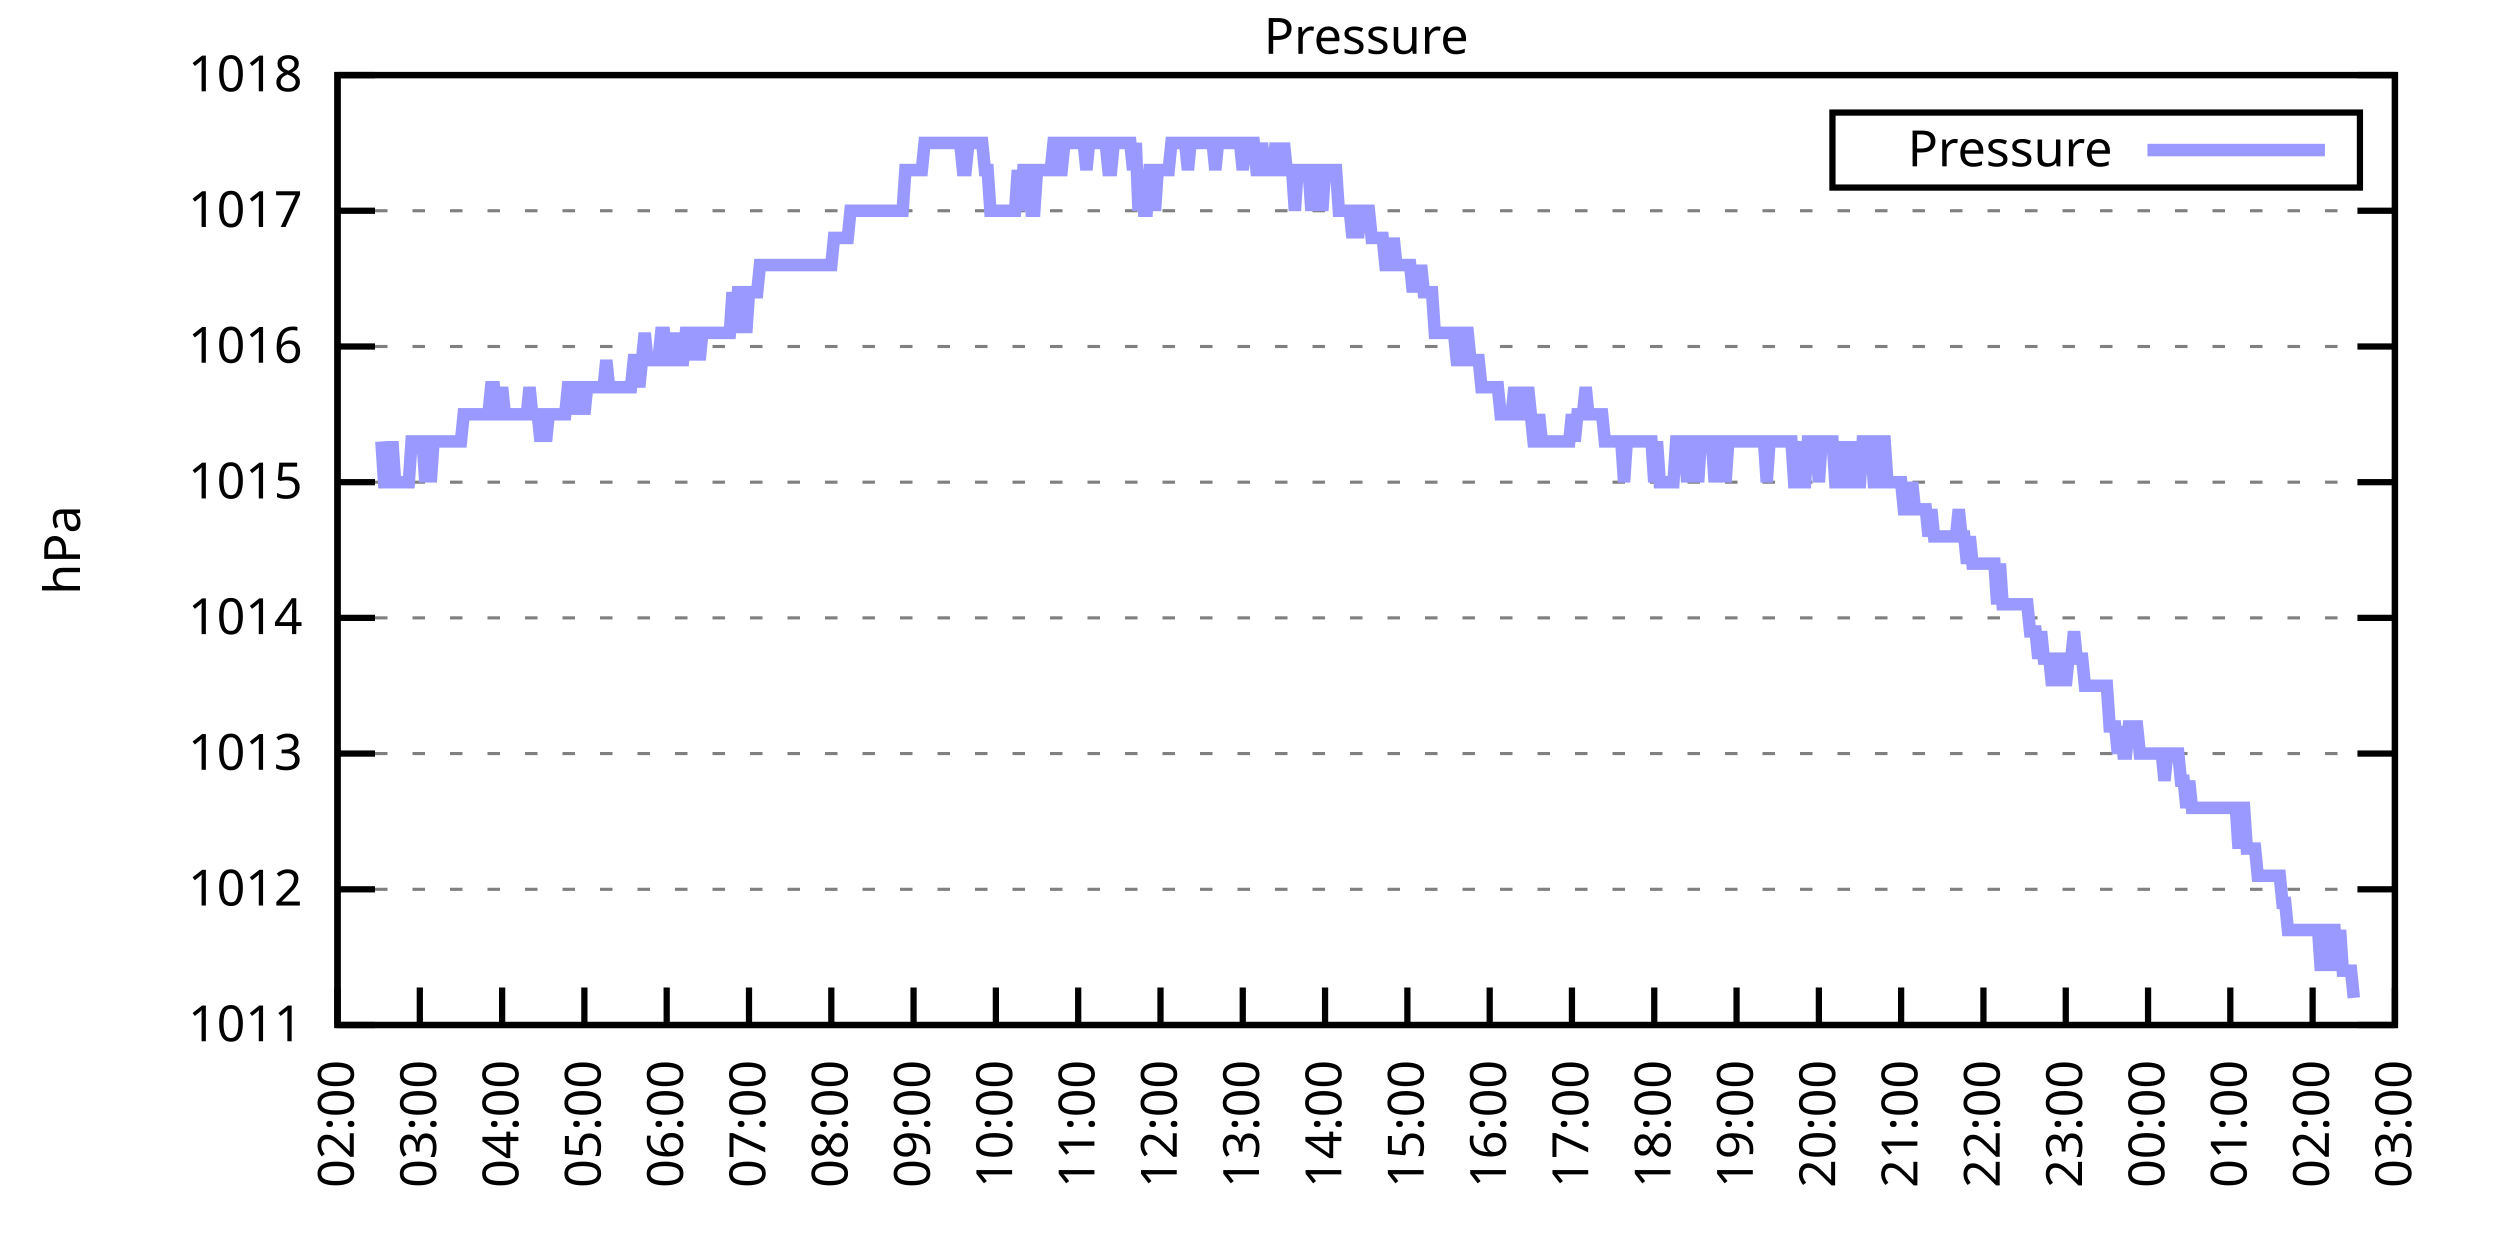
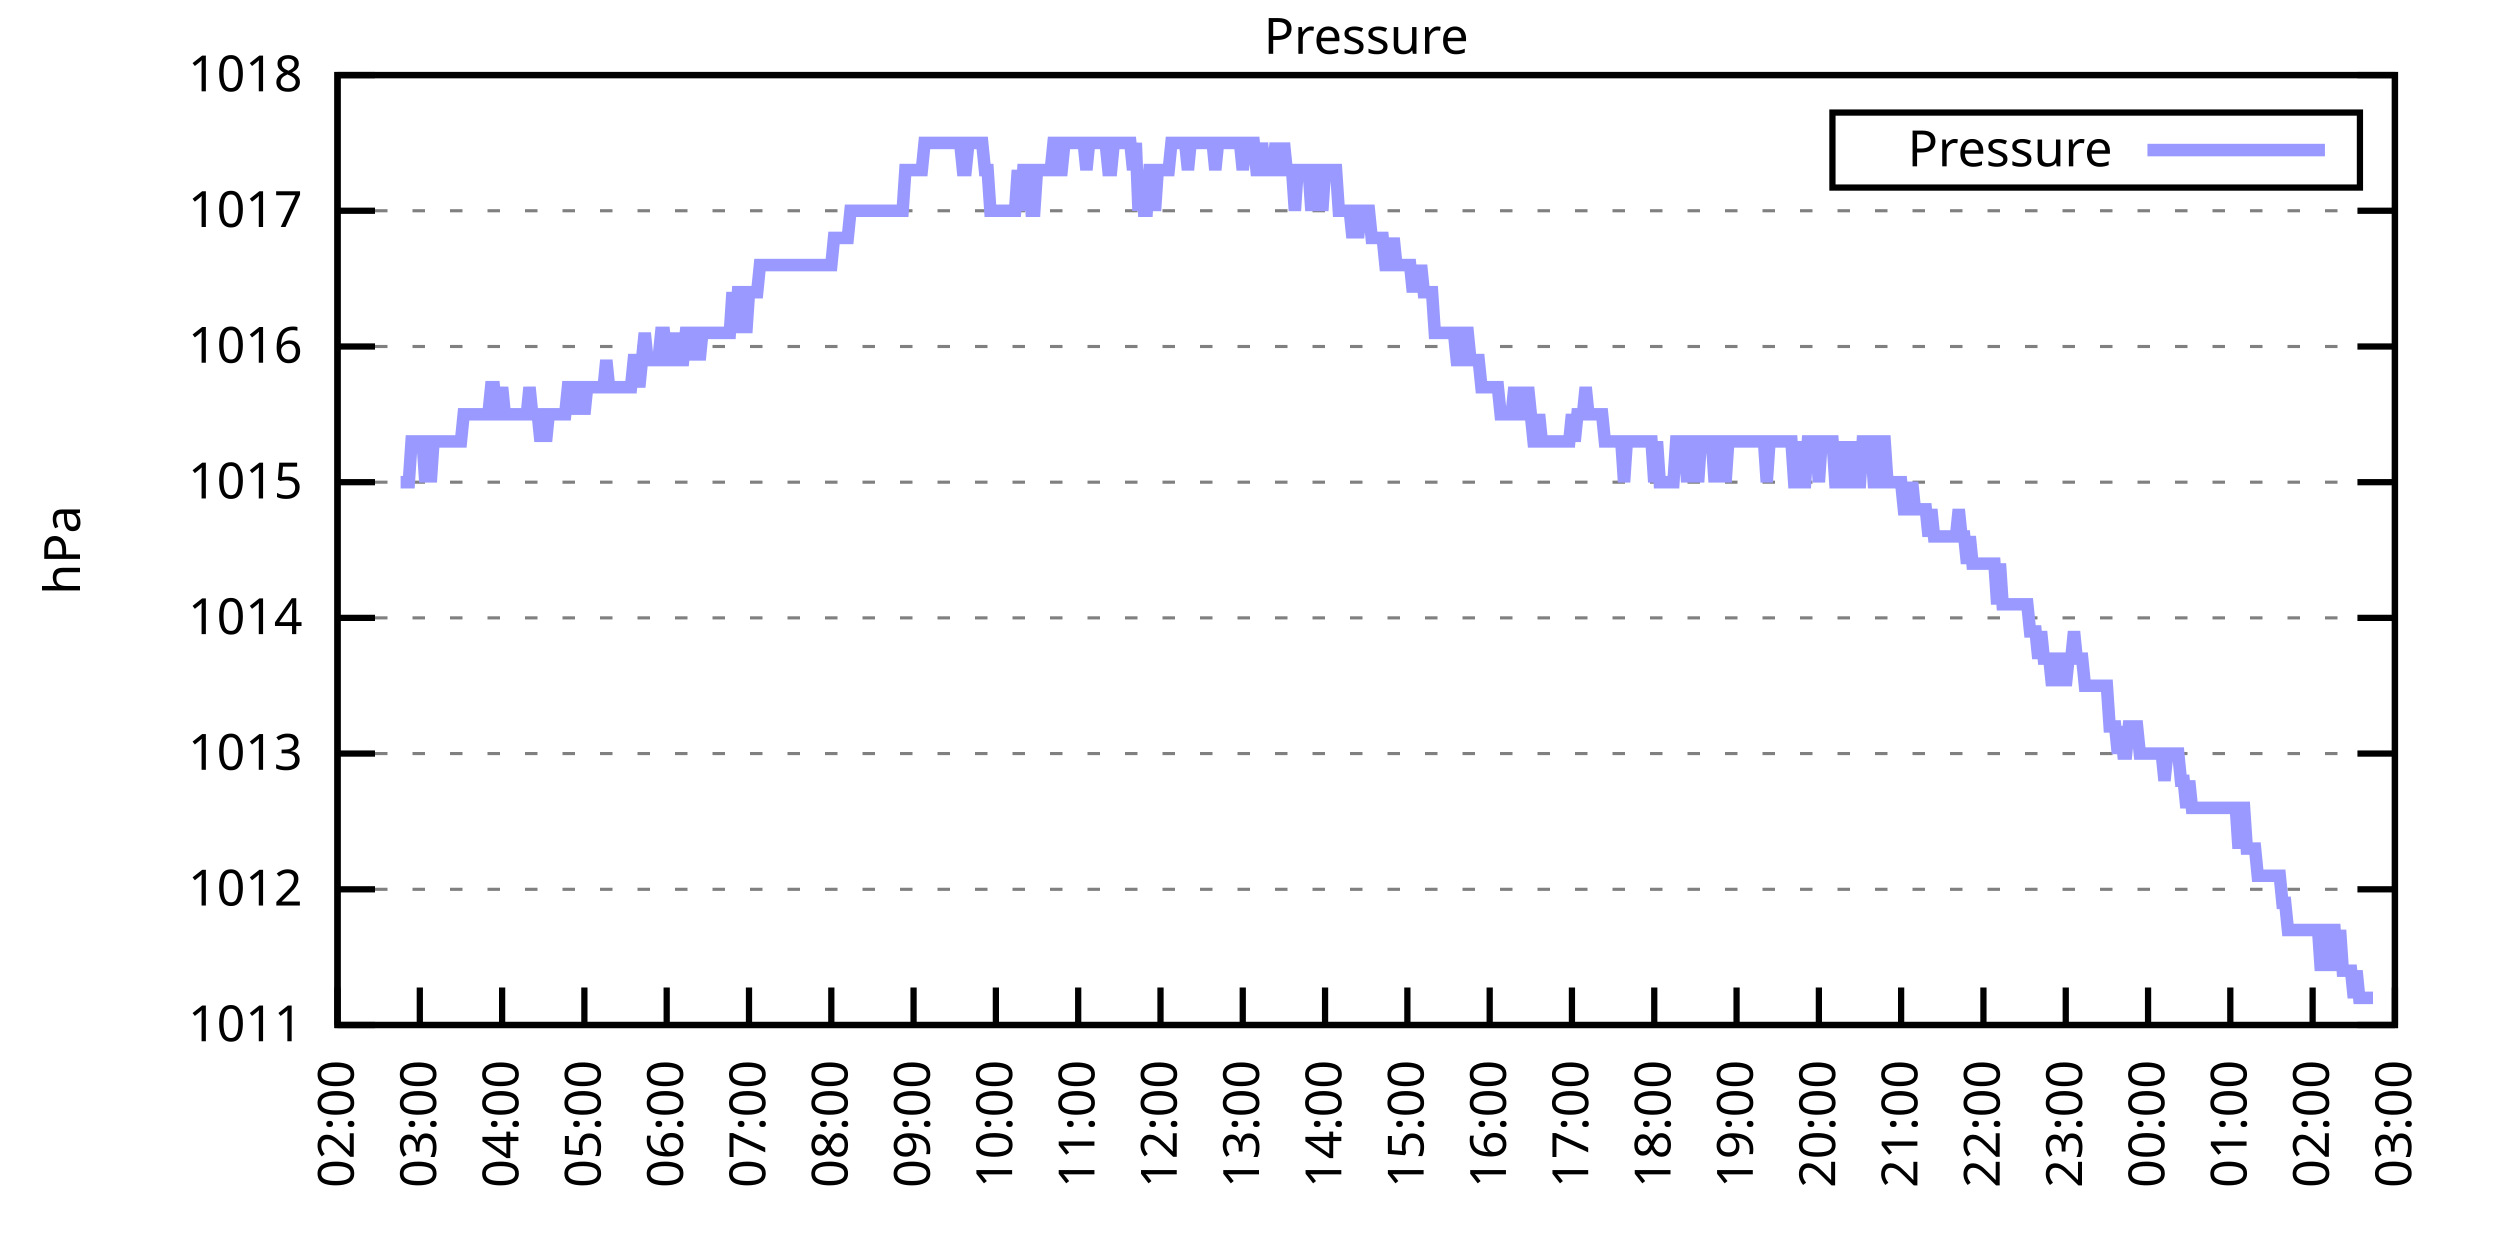
<svg xmlns="http://www.w3.org/2000/svg" xmlns:xlink="http://www.w3.org/1999/xlink" width="400" height="200" viewBox="0 0 400 200">
  <g id="gnuplot_canvas">
    <rect x="0" y="0" width="400" height="200" fill="none" />
    <defs>
      <circle id="gpDot" r="0.5" stroke-width="0.5" stroke="currentColor" />
      <path id="gpPt0" stroke-width="0.333" stroke="currentColor" d="M-1,0 h2 M0,-1 v2" />
      <path id="gpPt1" stroke-width="0.333" stroke="currentColor" d="M-1,-1 L1,1 M1,-1 L-1,1" />
      <path id="gpPt2" stroke-width="0.333" stroke="currentColor" d="M-1,0 L1,0 M0,-1 L0,1 M-1,-1 L1,1 M-1,1 L1,-1" />
      <rect id="gpPt3" stroke-width="0.333" stroke="currentColor" x="-1" y="-1" width="2" height="2" />
      <rect id="gpPt4" stroke-width="0.333" stroke="currentColor" fill="currentColor" x="-1" y="-1" width="2" height="2" />
      <circle id="gpPt5" stroke-width="0.333" stroke="currentColor" cx="0" cy="0" r="1" />
      <use xlink:href="#gpPt5" id="gpPt6" fill="currentColor" stroke="none" />
      <path id="gpPt7" stroke-width="0.333" stroke="currentColor" d="M0,-1.33 L-1.33,0.67 L1.33,0.67 z" />
      <use xlink:href="#gpPt7" id="gpPt8" fill="currentColor" stroke="none" />
      <use xlink:href="#gpPt7" id="gpPt9" stroke="currentColor" transform="rotate(180)" />
      <use xlink:href="#gpPt9" id="gpPt10" fill="currentColor" stroke="none" />
      <use xlink:href="#gpPt3" id="gpPt11" stroke="currentColor" transform="rotate(45)" />
      <use xlink:href="#gpPt11" id="gpPt12" fill="currentColor" stroke="none" />
      <path id="gpPt13" stroke-width="0.333" stroke="currentColor" d="M0,1.330 L1.265,0.411 L0.782,-1.067 L-0.782,-1.076 L-1.265,0.411 z" />
      <use xlink:href="#gpPt13" id="gpPt14" fill="currentColor" stroke="none" />
      <filter id="textbox" filterUnits="objectBoundingBox" x="0" y="0" height="1" width="1">
        <feFlood flood-color="white" flood-opacity="1" result="bgnd" />
        <feComposite in="SourceGraphic" in2="bgnd" operator="atop" />
      </filter>
      <filter id="greybox" filterUnits="objectBoundingBox" x="0" y="0" height="1" width="1">
        <feFlood flood-color="lightgrey" flood-opacity="1" result="grey" />
        <feComposite in="SourceGraphic" in2="grey" operator="atop" />
      </filter>
    </defs>
    <g fill="none" color="white" stroke="currentColor" stroke-width="1.00" stroke-linecap="butt" stroke-linejoin="miter">
</g>
    <g fill="none" color="black" stroke="currentColor" stroke-width="1.00" stroke-linecap="butt" stroke-linejoin="miter">
      <g stroke="none" shape-rendering="crispEdges">
        <polygon fill="rgb(255, 255, 255)" points="54.00,164.00 383.18,164.00 383.18,12.02 54.00,12.02 " />
      </g>
    </g>
    <g fill="none" color="black" stroke="currentColor" stroke-width="1.00" stroke-linecap="butt" stroke-linejoin="miter">
</g>
    <g fill="none" color="black" stroke="black" stroke-width="0.50" stroke-linecap="butt" stroke-linejoin="miter">
</g>
    <g fill="none" color="gray" stroke="currentColor" stroke-width="0.50" stroke-linecap="butt" stroke-linejoin="miter">
      <path stroke="gray" stroke-dasharray="2,4" class="gridline" d="M54.00,164.00 L383.19,164.00  " />
    </g>
    <g fill="none" color="gray" stroke="gray" stroke-width="1.00" stroke-linecap="butt" stroke-linejoin="miter">
</g>
    <g fill="none" color="black" stroke="currentColor" stroke-width="1.00" stroke-linecap="butt" stroke-linejoin="miter">
      <path stroke="black" d="M54.00,164.00 L60.00,164.00 M383.19,164.00 L377.19,164.00  " />
      <g transform="translate(48.40,166.60)" stroke="none" fill="black" font-family="Sans" font-size="8.00" text-anchor="end">
        <text>
          <tspan font-family="Sans"> 1011</tspan>
        </text>
      </g>
    </g>
    <g fill="none" color="black" stroke="currentColor" stroke-width="1.00" stroke-linecap="butt" stroke-linejoin="miter">
</g>
    <g fill="none" color="black" stroke="black" stroke-width="0.50" stroke-linecap="butt" stroke-linejoin="miter">
</g>
    <g fill="none" color="gray" stroke="currentColor" stroke-width="0.50" stroke-linecap="butt" stroke-linejoin="miter">
      <path stroke="gray" stroke-dasharray="2,4" class="gridline" d="M54.00,142.29 L383.19,142.29  " />
    </g>
    <g fill="none" color="gray" stroke="gray" stroke-width="1.00" stroke-linecap="butt" stroke-linejoin="miter">
</g>
    <g fill="none" color="black" stroke="currentColor" stroke-width="1.00" stroke-linecap="butt" stroke-linejoin="miter">
      <path stroke="black" d="M54.00,142.29 L60.00,142.29 M383.19,142.29 L377.19,142.29  " />
      <g transform="translate(48.40,144.89)" stroke="none" fill="black" font-family="Sans" font-size="8.00" text-anchor="end">
        <text>
          <tspan font-family="Sans"> 1012</tspan>
        </text>
      </g>
    </g>
    <g fill="none" color="black" stroke="currentColor" stroke-width="1.00" stroke-linecap="butt" stroke-linejoin="miter">
</g>
    <g fill="none" color="black" stroke="black" stroke-width="0.50" stroke-linecap="butt" stroke-linejoin="miter">
</g>
    <g fill="none" color="gray" stroke="currentColor" stroke-width="0.50" stroke-linecap="butt" stroke-linejoin="miter">
      <path stroke="gray" stroke-dasharray="2,4" class="gridline" d="M54.00,120.57 L383.19,120.57  " />
    </g>
    <g fill="none" color="gray" stroke="gray" stroke-width="1.00" stroke-linecap="butt" stroke-linejoin="miter">
</g>
    <g fill="none" color="black" stroke="currentColor" stroke-width="1.00" stroke-linecap="butt" stroke-linejoin="miter">
      <path stroke="black" d="M54.00,120.57 L60.00,120.57 M383.19,120.57 L377.19,120.57  " />
      <g transform="translate(48.40,123.17)" stroke="none" fill="black" font-family="Sans" font-size="8.00" text-anchor="end">
        <text>
          <tspan font-family="Sans"> 1013</tspan>
        </text>
      </g>
    </g>
    <g fill="none" color="black" stroke="currentColor" stroke-width="1.00" stroke-linecap="butt" stroke-linejoin="miter">
</g>
    <g fill="none" color="black" stroke="black" stroke-width="0.50" stroke-linecap="butt" stroke-linejoin="miter">
</g>
    <g fill="none" color="gray" stroke="currentColor" stroke-width="0.50" stroke-linecap="butt" stroke-linejoin="miter">
      <path stroke="gray" stroke-dasharray="2,4" class="gridline" d="M54.00,98.86 L383.19,98.86  " />
    </g>
    <g fill="none" color="gray" stroke="gray" stroke-width="1.00" stroke-linecap="butt" stroke-linejoin="miter">
</g>
    <g fill="none" color="black" stroke="currentColor" stroke-width="1.00" stroke-linecap="butt" stroke-linejoin="miter">
      <path stroke="black" d="M54.00,98.86 L60.00,98.86 M383.19,98.86 L377.19,98.86  " />
      <g transform="translate(48.40,101.46)" stroke="none" fill="black" font-family="Sans" font-size="8.00" text-anchor="end">
        <text>
          <tspan font-family="Sans"> 1014</tspan>
        </text>
      </g>
    </g>
    <g fill="none" color="black" stroke="currentColor" stroke-width="1.00" stroke-linecap="butt" stroke-linejoin="miter">
</g>
    <g fill="none" color="black" stroke="black" stroke-width="0.50" stroke-linecap="butt" stroke-linejoin="miter">
</g>
    <g fill="none" color="gray" stroke="currentColor" stroke-width="0.50" stroke-linecap="butt" stroke-linejoin="miter">
      <path stroke="gray" stroke-dasharray="2,4" class="gridline" d="M54.00,77.15 L383.19,77.15  " />
    </g>
    <g fill="none" color="gray" stroke="gray" stroke-width="1.00" stroke-linecap="butt" stroke-linejoin="miter">
</g>
    <g fill="none" color="black" stroke="currentColor" stroke-width="1.00" stroke-linecap="butt" stroke-linejoin="miter">
      <path stroke="black" d="M54.00,77.15 L60.00,77.15 M383.19,77.15 L377.19,77.15  " />
      <g transform="translate(48.40,79.75)" stroke="none" fill="black" font-family="Sans" font-size="8.00" text-anchor="end">
        <text>
          <tspan font-family="Sans"> 1015</tspan>
        </text>
      </g>
    </g>
    <g fill="none" color="black" stroke="currentColor" stroke-width="1.00" stroke-linecap="butt" stroke-linejoin="miter">
</g>
    <g fill="none" color="black" stroke="black" stroke-width="0.50" stroke-linecap="butt" stroke-linejoin="miter">
</g>
    <g fill="none" color="gray" stroke="currentColor" stroke-width="0.50" stroke-linecap="butt" stroke-linejoin="miter">
      <path stroke="gray" stroke-dasharray="2,4" class="gridline" d="M54.00,55.44 L383.19,55.44  " />
    </g>
    <g fill="none" color="gray" stroke="gray" stroke-width="1.00" stroke-linecap="butt" stroke-linejoin="miter">
</g>
    <g fill="none" color="black" stroke="currentColor" stroke-width="1.00" stroke-linecap="butt" stroke-linejoin="miter">
      <path stroke="black" d="M54.00,55.44 L60.00,55.44 M383.19,55.44 L377.19,55.44  " />
      <g transform="translate(48.40,58.04)" stroke="none" fill="black" font-family="Sans" font-size="8.00" text-anchor="end">
        <text>
          <tspan font-family="Sans"> 1016</tspan>
        </text>
      </g>
    </g>
    <g fill="none" color="black" stroke="currentColor" stroke-width="1.00" stroke-linecap="butt" stroke-linejoin="miter">
</g>
    <g fill="none" color="black" stroke="black" stroke-width="0.50" stroke-linecap="butt" stroke-linejoin="miter">
</g>
    <g fill="none" color="gray" stroke="currentColor" stroke-width="0.50" stroke-linecap="butt" stroke-linejoin="miter">
      <path stroke="gray" stroke-dasharray="2,4" class="gridline" d="M54.00,33.72 L383.19,33.72  " />
    </g>
    <g fill="none" color="gray" stroke="gray" stroke-width="1.00" stroke-linecap="butt" stroke-linejoin="miter">
</g>
    <g fill="none" color="black" stroke="currentColor" stroke-width="1.00" stroke-linecap="butt" stroke-linejoin="miter">
      <path stroke="black" d="M54.00,33.72 L60.00,33.72 M383.19,33.72 L377.19,33.72  " />
      <g transform="translate(48.40,36.32)" stroke="none" fill="black" font-family="Sans" font-size="8.00" text-anchor="end">
        <text>
          <tspan font-family="Sans"> 1017</tspan>
        </text>
      </g>
    </g>
    <g fill="none" color="black" stroke="currentColor" stroke-width="1.00" stroke-linecap="butt" stroke-linejoin="miter">
</g>
    <g fill="none" color="black" stroke="black" stroke-width="0.50" stroke-linecap="butt" stroke-linejoin="miter">
</g>
    <g fill="none" color="gray" stroke="currentColor" stroke-width="0.50" stroke-linecap="butt" stroke-linejoin="miter">
      <path stroke="gray" stroke-dasharray="2,4" class="gridline" d="M54.00,12.01 L383.19,12.01  " />
    </g>
    <g fill="none" color="gray" stroke="gray" stroke-width="1.00" stroke-linecap="butt" stroke-linejoin="miter">
</g>
    <g fill="none" color="black" stroke="currentColor" stroke-width="1.00" stroke-linecap="butt" stroke-linejoin="miter">
      <path stroke="black" d="M54.00,12.01 L60.00,12.01 M383.19,12.01 L377.19,12.01  " />
      <g transform="translate(48.40,14.61)" stroke="none" fill="black" font-family="Sans" font-size="8.00" text-anchor="end">
        <text>
          <tspan font-family="Sans"> 1018</tspan>
        </text>
      </g>
    </g>
    <g fill="none" color="black" stroke="currentColor" stroke-width="1.00" stroke-linecap="butt" stroke-linejoin="miter">
      <path stroke="black" d="M54.00,164.00 L54.00,158.00  " />
      <g transform="translate(56.60,169.60) rotate(270.00)" stroke="none" fill="black" font-family="Sans" font-size="8.00" text-anchor="end">
        <text>
          <tspan font-family="Sans">02:00</tspan>
        </text>
      </g>
    </g>
    <g fill="none" color="black" stroke="currentColor" stroke-width="1.00" stroke-linecap="butt" stroke-linejoin="miter">
      <path stroke="black" d="M67.17,164.00 L67.17,158.00  " />
      <g transform="translate(69.77,169.60) rotate(270.00)" stroke="none" fill="black" font-family="Sans" font-size="8.00" text-anchor="end">
        <text>
          <tspan font-family="Sans">03:00</tspan>
        </text>
      </g>
    </g>
    <g fill="none" color="black" stroke="currentColor" stroke-width="1.00" stroke-linecap="butt" stroke-linejoin="miter">
      <path stroke="black" d="M80.34,164.00 L80.34,158.00  " />
      <g transform="translate(82.94,169.60) rotate(270.00)" stroke="none" fill="black" font-family="Sans" font-size="8.00" text-anchor="end">
        <text>
          <tspan font-family="Sans">04:00</tspan>
        </text>
      </g>
    </g>
    <g fill="none" color="black" stroke="currentColor" stroke-width="1.00" stroke-linecap="butt" stroke-linejoin="miter">
      <path stroke="black" d="M93.50,164.00 L93.50,158.00  " />
      <g transform="translate(96.10,169.60) rotate(270.00)" stroke="none" fill="black" font-family="Sans" font-size="8.00" text-anchor="end">
        <text>
          <tspan font-family="Sans">05:00</tspan>
        </text>
      </g>
    </g>
    <g fill="none" color="black" stroke="currentColor" stroke-width="1.00" stroke-linecap="butt" stroke-linejoin="miter">
      <path stroke="black" d="M106.67,164.00 L106.67,158.00  " />
      <g transform="translate(109.27,169.60) rotate(270.00)" stroke="none" fill="black" font-family="Sans" font-size="8.00" text-anchor="end">
        <text>
          <tspan font-family="Sans">06:00</tspan>
        </text>
      </g>
    </g>
    <g fill="none" color="black" stroke="currentColor" stroke-width="1.00" stroke-linecap="butt" stroke-linejoin="miter">
      <path stroke="black" d="M119.84,164.00 L119.84,158.00  " />
      <g transform="translate(122.44,169.60) rotate(270.00)" stroke="none" fill="black" font-family="Sans" font-size="8.00" text-anchor="end">
        <text>
          <tspan font-family="Sans">07:00</tspan>
        </text>
      </g>
    </g>
    <g fill="none" color="black" stroke="currentColor" stroke-width="1.00" stroke-linecap="butt" stroke-linejoin="miter">
      <path stroke="black" d="M133.01,164.00 L133.01,158.00  " />
      <g transform="translate(135.61,169.60) rotate(270.00)" stroke="none" fill="black" font-family="Sans" font-size="8.00" text-anchor="end">
        <text>
          <tspan font-family="Sans">08:00</tspan>
        </text>
      </g>
    </g>
    <g fill="none" color="black" stroke="currentColor" stroke-width="1.00" stroke-linecap="butt" stroke-linejoin="miter">
      <path stroke="black" d="M146.17,164.00 L146.17,158.00  " />
      <g transform="translate(148.77,169.60) rotate(270.00)" stroke="none" fill="black" font-family="Sans" font-size="8.00" text-anchor="end">
        <text>
          <tspan font-family="Sans">09:00</tspan>
        </text>
      </g>
    </g>
    <g fill="none" color="black" stroke="currentColor" stroke-width="1.00" stroke-linecap="butt" stroke-linejoin="miter">
      <path stroke="black" d="M159.34,164.00 L159.34,158.00  " />
      <g transform="translate(161.94,169.60) rotate(270.00)" stroke="none" fill="black" font-family="Sans" font-size="8.00" text-anchor="end">
        <text>
          <tspan font-family="Sans">10:00</tspan>
        </text>
      </g>
    </g>
    <g fill="none" color="black" stroke="currentColor" stroke-width="1.00" stroke-linecap="butt" stroke-linejoin="miter">
      <path stroke="black" d="M172.51,164.00 L172.51,158.00  " />
      <g transform="translate(175.11,169.60) rotate(270.00)" stroke="none" fill="black" font-family="Sans" font-size="8.00" text-anchor="end">
        <text>
          <tspan font-family="Sans">11:00</tspan>
        </text>
      </g>
    </g>
    <g fill="none" color="black" stroke="currentColor" stroke-width="1.00" stroke-linecap="butt" stroke-linejoin="miter">
      <path stroke="black" d="M185.68,164.00 L185.68,158.00  " />
      <g transform="translate(188.28,169.60) rotate(270.00)" stroke="none" fill="black" font-family="Sans" font-size="8.00" text-anchor="end">
        <text>
          <tspan font-family="Sans">12:00</tspan>
        </text>
      </g>
    </g>
    <g fill="none" color="black" stroke="currentColor" stroke-width="1.00" stroke-linecap="butt" stroke-linejoin="miter">
      <path stroke="black" d="M198.84,164.00 L198.84,158.00  " />
      <g transform="translate(201.44,169.60) rotate(270.00)" stroke="none" fill="black" font-family="Sans" font-size="8.00" text-anchor="end">
        <text>
          <tspan font-family="Sans">13:00</tspan>
        </text>
      </g>
    </g>
    <g fill="none" color="black" stroke="currentColor" stroke-width="1.00" stroke-linecap="butt" stroke-linejoin="miter">
      <path stroke="black" d="M212.01,164.00 L212.01,158.00  " />
      <g transform="translate(214.61,169.60) rotate(270.00)" stroke="none" fill="black" font-family="Sans" font-size="8.00" text-anchor="end">
        <text>
          <tspan font-family="Sans">14:00</tspan>
        </text>
      </g>
    </g>
    <g fill="none" color="black" stroke="currentColor" stroke-width="1.00" stroke-linecap="butt" stroke-linejoin="miter">
      <path stroke="black" d="M225.18,164.00 L225.18,158.00  " />
      <g transform="translate(227.78,169.60) rotate(270.00)" stroke="none" fill="black" font-family="Sans" font-size="8.00" text-anchor="end">
        <text>
          <tspan font-family="Sans">15:00</tspan>
        </text>
      </g>
    </g>
    <g fill="none" color="black" stroke="currentColor" stroke-width="1.00" stroke-linecap="butt" stroke-linejoin="miter">
      <path stroke="black" d="M238.35,164.00 L238.35,158.00  " />
      <g transform="translate(240.95,169.60) rotate(270.00)" stroke="none" fill="black" font-family="Sans" font-size="8.00" text-anchor="end">
        <text>
          <tspan font-family="Sans">16:00</tspan>
        </text>
      </g>
    </g>
    <g fill="none" color="black" stroke="currentColor" stroke-width="1.00" stroke-linecap="butt" stroke-linejoin="miter">
      <path stroke="black" d="M251.51,164.00 L251.51,158.00  " />
      <g transform="translate(254.11,169.60) rotate(270.00)" stroke="none" fill="black" font-family="Sans" font-size="8.00" text-anchor="end">
        <text>
          <tspan font-family="Sans">17:00</tspan>
        </text>
      </g>
    </g>
    <g fill="none" color="black" stroke="currentColor" stroke-width="1.00" stroke-linecap="butt" stroke-linejoin="miter">
      <path stroke="black" d="M264.68,164.00 L264.68,158.00  " />
      <g transform="translate(267.28,169.60) rotate(270.00)" stroke="none" fill="black" font-family="Sans" font-size="8.00" text-anchor="end">
        <text>
          <tspan font-family="Sans">18:00</tspan>
        </text>
      </g>
    </g>
    <g fill="none" color="black" stroke="currentColor" stroke-width="1.00" stroke-linecap="butt" stroke-linejoin="miter">
      <path stroke="black" d="M277.85,164.00 L277.85,158.00  " />
      <g transform="translate(280.45,169.60) rotate(270.00)" stroke="none" fill="black" font-family="Sans" font-size="8.00" text-anchor="end">
        <text>
          <tspan font-family="Sans">19:00</tspan>
        </text>
      </g>
    </g>
    <g fill="none" color="black" stroke="currentColor" stroke-width="1.00" stroke-linecap="butt" stroke-linejoin="miter">
      <path stroke="black" d="M291.02,164.00 L291.02,158.00  " />
      <g transform="translate(293.62,169.60) rotate(270.00)" stroke="none" fill="black" font-family="Sans" font-size="8.00" text-anchor="end">
        <text>
          <tspan font-family="Sans">20:00</tspan>
        </text>
      </g>
    </g>
    <g fill="none" color="black" stroke="currentColor" stroke-width="1.00" stroke-linecap="butt" stroke-linejoin="miter">
      <path stroke="black" d="M304.18,164.00 L304.18,158.00  " />
      <g transform="translate(306.78,169.60) rotate(270.00)" stroke="none" fill="black" font-family="Sans" font-size="8.00" text-anchor="end">
        <text>
          <tspan font-family="Sans">21:00</tspan>
        </text>
      </g>
    </g>
    <g fill="none" color="black" stroke="currentColor" stroke-width="1.00" stroke-linecap="butt" stroke-linejoin="miter">
      <path stroke="black" d="M317.35,164.00 L317.35,158.00  " />
      <g transform="translate(319.95,169.60) rotate(270.00)" stroke="none" fill="black" font-family="Sans" font-size="8.00" text-anchor="end">
        <text>
          <tspan font-family="Sans">22:00</tspan>
        </text>
      </g>
    </g>
    <g fill="none" color="black" stroke="currentColor" stroke-width="1.00" stroke-linecap="butt" stroke-linejoin="miter">
      <path stroke="black" d="M330.52,164.00 L330.52,158.00  " />
      <g transform="translate(333.12,169.60) rotate(270.00)" stroke="none" fill="black" font-family="Sans" font-size="8.00" text-anchor="end">
        <text>
          <tspan font-family="Sans">23:00</tspan>
        </text>
      </g>
    </g>
    <g fill="none" color="black" stroke="currentColor" stroke-width="1.00" stroke-linecap="butt" stroke-linejoin="miter">
      <path stroke="black" d="M343.69,164.00 L343.69,158.00  " />
      <g transform="translate(346.29,169.60) rotate(270.00)" stroke="none" fill="black" font-family="Sans" font-size="8.00" text-anchor="end">
        <text>
          <tspan font-family="Sans">00:00</tspan>
        </text>
      </g>
    </g>
    <g fill="none" color="black" stroke="currentColor" stroke-width="1.00" stroke-linecap="butt" stroke-linejoin="miter">
      <path stroke="black" d="M356.85,164.00 L356.85,158.00  " />
      <g transform="translate(359.45,169.60) rotate(270.00)" stroke="none" fill="black" font-family="Sans" font-size="8.00" text-anchor="end">
        <text>
          <tspan font-family="Sans">01:00</tspan>
        </text>
      </g>
    </g>
    <g fill="none" color="black" stroke="currentColor" stroke-width="1.00" stroke-linecap="butt" stroke-linejoin="miter">
      <path stroke="black" d="M370.02,164.00 L370.02,158.00  " />
      <g transform="translate(372.62,169.60) rotate(270.00)" stroke="none" fill="black" font-family="Sans" font-size="8.00" text-anchor="end">
        <text>
          <tspan font-family="Sans">02:00</tspan>
        </text>
      </g>
    </g>
    <g fill="none" color="black" stroke="currentColor" stroke-width="1.00" stroke-linecap="butt" stroke-linejoin="miter">
      <path stroke="black" d="M383.19,164.00 L383.19,158.00  " />
      <g transform="translate(385.79,169.60) rotate(270.00)" stroke="none" fill="black" font-family="Sans" font-size="8.00" text-anchor="end">
        <text>
          <tspan font-family="Sans">03:00</tspan>
        </text>
      </g>
    </g>
    <g fill="none" color="black" stroke="currentColor" stroke-width="1.00" stroke-linecap="butt" stroke-linejoin="miter">
</g>
    <g fill="none" color="black" stroke="currentColor" stroke-width="1.00" stroke-linecap="butt" stroke-linejoin="miter">
      <path stroke="black" d="M54.00,12.01 L54.00,164.00 L383.19,164.00 L383.19,12.01 L54.00,12.01 Z  " />
    </g>
    <g fill="none" color="black" stroke="currentColor" stroke-width="1.00" stroke-linecap="butt" stroke-linejoin="miter">
</g>
    <g fill="none" color="black" stroke="currentColor" stroke-width="1.00" stroke-linecap="butt" stroke-linejoin="miter">
      <path stroke="black" d="M293.19,30.01 L293.19,18.01 L377.59,18.01 L377.59,30.01 L293.19,30.01 Z  " />
    </g>
    <g id="Pressure_plot_1">
      <g fill="none" color="white" stroke="black" stroke-width="2.00" stroke-linecap="butt" stroke-linejoin="miter">
</g>
      <g fill="none" color="black" stroke="currentColor" stroke-width="2.00" stroke-linecap="butt" stroke-linejoin="miter">
        <g transform="translate(337.99,26.61)" stroke="none" fill="black" font-family="Sans" font-size="8.00" text-anchor="end">
          <text>
            <tspan font-family="Sans">Pressure</tspan>
          </text>
        </g>
      </g>
      <g fill="none" color="black" stroke="currentColor" stroke-width="2.00" stroke-linecap="butt" stroke-linejoin="miter">
-         <path stroke="rgb(153, 153, 255)" d="M343.59,24.01 L371.99,24.01 M61.02,70.63 L61.46,77.15 L61.90,77.15 L62.34,77.15 L62.78,70.63 L63.22,77.15   L63.66,77.15 L64.10,77.15 L64.53,77.15 L64.97,77.15 L65.41,77.15 L65.85,70.63 L66.29,70.63 L66.73,70.63   L67.17,70.63 L67.61,70.63 L68.05,77.15 L68.48,70.63 L68.92,77.15 L69.36,70.63 L69.80,70.63 L70.24,70.63   L70.68,70.63 L71.12,70.63 L71.56,70.63 L72.00,70.63 L72.43,70.63 L72.87,70.63 L73.31,70.63 L73.75,70.63   L74.19,66.29 L74.63,66.29 L75.07,66.29 L75.51,66.29 L75.95,66.29 L76.38,66.29 L76.82,66.29 L77.26,66.29   L77.70,66.29 L78.14,66.29 L78.58,61.95 L79.02,61.95 L79.46,66.29 L79.90,66.29 L80.34,61.95 L80.77,66.29   L81.21,66.29 L81.65,66.29 L82.09,66.29 L82.53,66.29 L82.97,66.29 L83.41,66.29 L83.85,66.29 L84.29,66.29   L84.72,61.95 L85.16,66.29 L85.60,66.29 L86.04,66.29 L86.48,70.63 L86.92,66.29 L87.36,70.63 L87.80,66.29   L88.24,66.29 L88.67,66.29 L89.11,66.29 L89.55,66.29 L89.99,66.29 L90.43,66.29 L90.87,61.95 L91.31,61.95   L91.75,61.95 L92.19,66.29 L92.62,61.95 L93.06,61.95 L93.50,66.29 L93.94,61.95 L94.38,61.95 L94.82,61.95   L95.26,61.95 L95.70,61.95 L96.14,61.95 L96.58,61.95 L97.01,57.61 L97.45,61.95 L97.89,61.95 L98.33,61.95   L98.77,61.95 L99.21,61.95 L99.65,61.95 L100.09,61.95 L100.53,61.95 L100.96,61.95 L101.40,57.61 L101.84,57.61   L102.28,61.95 L102.72,57.61 L103.16,53.26 L103.60,57.61 L104.04,57.61 L104.48,57.61 L104.91,57.61 L105.35,57.61   L105.79,53.26 L106.23,53.26 L106.67,57.61 L107.11,57.61 L107.55,57.61 L107.99,53.26 L108.43,57.61 L108.87,57.61   L109.30,57.61 L109.74,53.26 L110.18,53.26 L110.62,57.61 L111.06,53.26 L111.50,53.26 L111.94,57.61 L112.38,53.26   L112.82,53.26 L113.25,53.26 L113.69,53.26 L114.13,53.26 L114.57,53.26 L115.01,53.26 L115.45,53.26 L115.89,53.26   L116.33,53.26 L116.77,53.26 L117.20,46.75 L117.64,53.26 L118.08,46.75 L118.52,46.75 L118.96,46.75 L119.40,53.26   L119.84,46.75 L120.28,46.75 L120.72,46.75 L121.15,46.75 L121.59,42.41 L122.03,42.41 L122.47,42.41 L122.91,42.41   L123.35,42.41 L123.79,42.41 L124.23,42.41 L124.67,42.41 L125.11,42.41 L125.54,42.41 L125.98,42.41 L126.42,42.41   L126.86,42.41 L127.30,42.41 L127.74,42.41 L128.18,42.41 L128.62,42.41 L129.06,42.41 L129.49,42.41 L129.93,42.41   L130.37,42.41 L130.81,42.41 L131.25,42.41 L131.69,42.41 L132.13,42.41 L132.57,42.41 L133.01,42.41 L133.44,38.07   L133.88,38.07 L134.32,38.07 L134.76,38.07 L135.20,38.07 L135.64,38.07 L136.08,33.72 L136.52,33.72 L136.96,33.72   L137.39,33.72 L137.83,33.72 L138.27,33.72 L138.71,33.72 L139.15,33.72 L139.59,33.72 L140.03,33.72 L140.47,33.72   L140.91,33.72 L141.35,33.72 L141.78,33.72 L142.22,33.72 L142.66,33.72 L143.10,33.72 L143.54,33.72 L143.98,33.72   L144.42,33.72 L144.86,27.21 L145.30,27.21 L145.73,27.21 L146.17,27.21 L146.61,27.21 L147.05,27.21 L147.49,27.21   L147.93,22.87 L148.37,22.87 L148.81,22.87 L149.25,22.87 L149.68,22.87 L150.12,22.87 L150.56,22.87 L151.00,22.87   L151.44,22.87 L151.88,22.87 L152.32,22.87 L152.76,22.87 L153.20,22.87 L153.63,22.87 L154.07,27.21 L154.51,27.21   L154.95,22.87 L155.39,22.87 L155.83,22.87 L156.27,22.87 L156.71,22.87 L157.15,22.87 L157.59,27.21 L158.02,27.21   L158.46,33.72 L158.90,33.72 L159.34,33.72 L159.78,33.72 L160.22,33.72 L160.66,33.72 L161.10,33.72 L161.54,33.72   L161.97,33.72 L162.41,33.72 L162.85,27.21 L163.29,33.72 L163.73,27.21 L164.17,27.21 L164.61,27.21 L165.05,33.72   L165.49,33.72 L165.92,27.21 L166.36,27.21 L166.80,27.21 L167.24,27.21 L167.68,27.21 L168.12,27.21 L168.56,22.87   L169.00,22.87 L169.44,27.21 L169.87,27.21 L170.31,22.87 L170.75,22.87 L171.19,22.87 L171.63,22.87 L172.07,22.87   L172.51,22.87 L172.95,22.87 L173.39,22.87 L173.83,27.21 L174.26,22.87 L174.70,22.87 L175.14,22.87 L175.58,22.87   L176.02,22.87 L176.46,22.87 L176.90,22.87 L177.34,27.21 L177.78,27.21 L178.21,22.87 L178.65,22.87 L179.09,22.87   L179.53,22.87 L179.97,22.87 L180.41,22.87 L180.85,22.87 L181.29,27.21 L181.73,22.87 L182.16,33.72 L182.60,27.21   L183.04,33.72 L183.48,33.72 L183.92,27.21 L184.36,27.21 L184.80,33.72 L185.24,27.21 L185.68,27.21 L186.11,27.21   L186.55,27.21 L186.99,27.21 L187.43,22.87 L187.87,22.87 L188.31,22.87 L188.75,22.87 L189.19,22.87 L189.63,22.87   L190.07,27.21 L190.50,22.87 L190.94,22.87 L191.38,22.87 L191.82,22.87 L192.26,22.87 L192.70,22.87 L193.14,22.87   L193.58,22.87 L194.02,22.87 L194.45,27.21 L194.89,22.87 L195.33,22.87 L195.77,22.87 L196.21,22.87 L196.65,22.87   L197.09,22.87 L197.53,22.87 L197.97,22.87 L198.40,22.87 L198.84,27.21 L199.28,22.87 L199.72,22.87 L200.16,22.87   L200.60,22.87 L201.04,27.21 L201.48,27.21 L201.92,22.87 L202.35,27.21 L202.79,27.21 L203.23,27.21 L203.67,27.21   L204.11,22.87 L204.55,27.21 L204.99,27.21 L205.43,22.87 L205.87,27.21 L206.31,27.21 L206.74,27.21 L207.18,33.72   L207.62,27.21 L208.06,27.21 L208.50,27.21 L208.94,27.21 L209.38,27.21 L209.82,33.72 L210.26,27.21 L210.69,27.21   L211.13,27.21 L211.57,33.72 L212.01,27.21 L212.45,27.21 L212.89,27.21 L213.33,27.21 L213.77,27.21 L214.21,33.72   L214.64,33.72 L215.08,33.72 L215.52,33.72 L215.96,33.72 L216.40,38.07 L216.84,33.72 L217.28,38.07 L217.72,33.72   L218.16,33.72 L218.60,33.72 L219.03,33.72 L219.47,38.07 L219.91,38.07 L220.35,38.07 L220.79,38.07 L221.23,38.07   L221.67,42.41 L222.11,42.41 L222.55,42.41 L222.98,38.07 L223.42,42.41 L223.86,42.41 L224.30,42.41 L224.74,42.41   L225.18,42.41 L225.62,42.41 L226.06,46.75 L226.50,42.41 L226.93,46.75 L227.37,42.41 L227.81,46.75 L228.25,46.75   L228.69,46.75 L229.13,46.75 L229.57,53.26 L230.01,53.26 L230.45,53.26 L230.88,53.26 L231.32,53.26 L231.76,53.26   L232.20,53.26 L232.64,53.26 L233.08,57.61 L233.52,57.61 L233.96,57.61 L234.40,53.26 L234.84,53.26 L235.27,57.61   L235.71,57.61 L236.15,57.61 L236.59,57.61 L237.03,61.95 L237.47,61.95 L237.91,61.95 L238.35,61.95 L238.79,61.95   L239.22,61.95 L239.66,61.95 L240.10,66.29 L240.54,66.29 L240.98,66.29 L241.42,66.29 L241.86,66.29 L242.30,61.95   L242.74,66.29 L243.17,61.95 L243.61,66.29 L244.05,66.29 L244.49,61.95 L244.93,66.29 L245.37,70.63 L245.81,70.63   L246.25,66.29 L246.69,70.63 L247.12,70.63 L247.56,70.63 L248.00,70.63 L248.44,70.63 L248.88,70.63 L249.32,70.63   L249.76,70.63 L250.20,70.63 L250.64,70.63 L251.08,70.63 L251.51,66.29 L251.95,70.63 L252.39,66.29 L252.83,66.29   L253.27,66.29 L253.71,61.95 L254.15,66.29 L254.59,66.29 L255.03,66.29 L255.46,66.29 L255.90,66.29 L256.34,66.29   L256.78,70.63 L257.22,70.63 L257.66,70.63 L258.10,70.63 L258.54,70.63 L258.98,70.63 L259.41,70.63 L259.85,77.15   L260.29,70.63 L260.73,70.63 L261.17,70.63 L261.61,70.63 L262.05,70.63 L262.49,70.63 L262.93,70.63 L263.36,70.63   L263.80,70.63 L264.24,70.63 L264.68,77.15 L265.12,70.63 L265.56,77.15 L266.00,77.15 L266.44,77.15 L266.88,77.15   L267.32,77.15 L267.75,77.15 L268.19,70.63 L268.63,70.63 L269.07,70.63 L269.51,70.63 L269.95,77.15 L270.39,70.63   L270.83,70.63 L271.27,70.63 L271.70,77.15 L272.14,70.63 L272.58,70.63 L273.02,70.63 L273.46,70.63 L273.90,70.63   L274.34,77.15 L274.78,70.63 L275.22,70.63 L275.65,70.63 L276.09,77.15 L276.53,70.63 L276.97,70.63 L277.41,70.63   L277.85,70.63 L278.29,70.63 L278.73,70.63 L279.17,70.63 L279.60,70.63 L280.04,70.63 L280.48,70.63 L280.92,70.63   L281.36,70.63 L281.80,70.63 L282.24,70.63 L282.68,77.15 L283.12,70.63 L283.56,70.63 L283.99,70.63 L284.43,70.63   L284.87,70.63 L285.31,70.63 L285.75,70.63 L286.19,70.63 L286.63,70.63 L287.07,77.15 L287.51,77.15 L287.94,70.63   L288.38,77.15 L288.82,77.15 L289.26,70.63 L289.70,70.63 L290.14,70.63 L290.58,70.63 L291.02,77.15 L291.46,70.63   L291.89,70.63 L292.33,70.63 L292.77,70.63 L293.21,70.63 L293.65,77.15 L294.09,77.15 L294.53,77.15 L294.97,70.63   L295.41,77.15 L295.84,77.15 L296.28,70.63 L296.72,77.15 L297.16,77.15 L297.60,77.15 L298.04,70.63 L298.48,70.63   L298.92,70.63 L299.36,70.63 L299.80,77.15 L300.23,77.15 L300.67,77.15 L301.11,70.63 L301.55,70.63 L301.99,77.15   L302.43,77.15 L302.87,77.15 L303.31,77.15 L303.75,77.15 L304.18,77.15 L304.62,81.49 L305.06,81.49 L305.50,81.49   L305.94,77.15 L306.38,81.49 L306.82,81.49 L307.26,81.49 L307.70,81.49 L308.13,81.49 L308.57,85.83 L309.01,81.49   L309.45,85.83 L309.89,85.83 L310.33,85.83 L310.77,85.83 L311.21,85.83 L311.65,85.83 L312.08,85.83 L312.52,85.83   L312.96,85.83 L313.40,81.49 L313.84,85.83 L314.28,85.83 L314.72,90.18 L315.16,85.83 L315.60,90.18 L316.04,90.18   L316.47,90.18 L316.91,90.18 L317.35,90.18 L317.79,90.18 L318.23,90.18 L318.67,90.18 L319.11,90.18 L319.55,96.69   L319.99,90.18 L320.42,96.69 L320.86,96.69 L321.30,96.69 L321.74,96.69 L322.18,96.69 L322.62,96.69 L323.06,96.69   L323.50,96.69 L323.94,96.69 L324.37,96.69 L324.81,101.03 L325.25,101.03 L325.69,101.03 L326.13,105.38 L326.57,101.03   L327.01,105.38 L327.45,105.38 L327.89,105.38 L328.33,109.72 L328.76,105.38 L329.20,109.72 L329.64,105.38 L330.08,105.38   L330.52,109.72 L330.96,105.38 L331.40,105.38 L331.84,101.03 L332.28,105.38 L332.71,105.38 L333.15,105.38 L333.59,109.72   L334.03,109.72 L334.47,109.72 L334.91,109.72 L335.35,109.72 L335.79,109.72 L336.23,109.72 L336.66,109.72 L337.10,109.72   L337.54,116.23 L337.98,116.23 L338.42,116.23 L338.86,120.57 L339.30,116.23 L339.74,120.57 L340.18,120.57 L340.61,116.23   L341.05,116.23 L341.49,116.23 L341.93,116.23 L342.37,120.57 L342.81,120.57 L343.25,120.57 L343.69,120.57 L344.13,120.57   L344.57,120.57 L345.00,120.57 L345.44,120.57 L345.88,120.57 L346.32,124.92 L346.76,120.57 L347.20,120.57 L347.64,120.57   L348.08,120.57 L348.52,120.57 L348.95,124.92 L349.39,124.92 L349.83,129.26 L350.27,124.92 L350.71,129.26 L351.15,129.26   L351.59,129.26 L352.03,129.26 L352.47,129.26 L352.90,129.26 L353.34,129.26 L353.78,129.26 L354.22,129.26 L354.66,129.26   L355.10,129.26 L355.54,129.26 L355.98,129.26 L356.42,129.26 L356.85,129.26 L357.29,129.26 L357.73,129.26 L358.17,135.77   L358.61,129.26 L359.05,129.26 L359.49,135.77 L359.93,135.77 L360.37,135.77 L360.81,135.77 L361.24,140.12 L361.68,140.12   L362.12,140.12 L362.56,140.12 L363.00,140.12 L363.44,140.12 L363.88,140.12 L364.32,140.12 L364.76,140.12 L365.19,144.46   L365.63,144.46 L366.07,148.80 L366.51,148.80 L366.95,148.80 L367.39,148.80 L367.83,148.80 L368.27,148.80 L368.71,148.80   L369.14,148.80 L369.58,148.80 L370.02,148.80 L370.46,148.80 L370.90,148.80 L371.34,155.31 L371.78,148.80 L372.22,148.80   L372.66,155.31 L373.09,148.80 L373.53,148.80 L373.97,155.31 L374.41,148.80 L374.85,155.31 L375.29,155.31 L375.73,155.31   L376.17,155.31 L376.61,159.66  " />
+         <path stroke="rgb(153, 153, 255)" d="M343.59,24.01 L371.99,24.01 M64.10,77.15 L64.53,77.15 L64.97,77.15 L65.41,77.15 L65.85,70.63 L66.29,70.63   L66.73,70.63 L67.17,70.63 L67.61,70.63 L68.05,77.15 L68.48,70.63 L68.92,77.15 L69.36,70.63 L69.80,70.63   L70.24,70.63 L70.68,70.63 L71.12,70.63 L71.56,70.63 L72.00,70.63 L72.43,70.63 L72.87,70.63 L73.31,70.63   L73.75,70.63 L74.19,66.29 L74.63,66.29 L75.07,66.29 L75.51,66.29 L75.95,66.29 L76.38,66.29 L76.82,66.29   L77.26,66.29 L77.70,66.29 L78.14,66.29 L78.58,61.95 L79.02,61.95 L79.46,66.29 L79.90,66.29 L80.34,61.95   L80.77,66.29 L81.21,66.29 L81.65,66.29 L82.09,66.29 L82.53,66.29 L82.97,66.29 L83.41,66.29 L83.85,66.29   L84.29,66.29 L84.72,61.95 L85.16,66.29 L85.60,66.29 L86.04,66.29 L86.48,70.63 L86.92,66.29 L87.36,70.63   L87.80,66.29 L88.24,66.29 L88.67,66.29 L89.11,66.29 L89.55,66.29 L89.99,66.29 L90.43,66.29 L90.87,61.95   L91.31,61.95 L91.75,61.95 L92.19,66.29 L92.62,61.95 L93.06,61.95 L93.50,66.29 L93.94,61.95 L94.38,61.95   L94.82,61.95 L95.26,61.95 L95.70,61.95 L96.14,61.95 L96.58,61.95 L97.01,57.61 L97.45,61.95 L97.89,61.95   L98.33,61.95 L98.77,61.95 L99.21,61.95 L99.65,61.95 L100.09,61.95 L100.53,61.95 L100.96,61.95 L101.40,57.61   L101.84,57.61 L102.28,61.95 L102.72,57.61 L103.16,53.26 L103.60,57.61 L104.04,57.61 L104.48,57.61 L104.91,57.61   L105.35,57.61 L105.79,53.26 L106.23,53.26 L106.67,57.61 L107.11,57.61 L107.55,57.61 L107.99,53.26 L108.43,57.61   L108.87,57.61 L109.30,57.61 L109.74,53.26 L110.18,53.26 L110.62,57.61 L111.06,53.26 L111.50,53.26 L111.94,57.61   L112.38,53.26 L112.82,53.26 L113.25,53.26 L113.69,53.26 L114.13,53.26 L114.57,53.26 L115.01,53.26 L115.45,53.26   L115.89,53.26 L116.33,53.26 L116.77,53.26 L117.20,46.75 L117.64,53.26 L118.08,46.75 L118.52,46.75 L118.96,46.75   L119.40,53.26 L119.84,46.75 L120.28,46.75 L120.72,46.75 L121.15,46.75 L121.59,42.41 L122.03,42.41 L122.47,42.41   L122.91,42.41 L123.35,42.41 L123.79,42.41 L124.23,42.41 L124.67,42.41 L125.11,42.41 L125.54,42.41 L125.98,42.41   L126.42,42.41 L126.86,42.41 L127.30,42.41 L127.74,42.41 L128.18,42.41 L128.62,42.41 L129.06,42.41 L129.49,42.41   L129.93,42.41 L130.37,42.41 L130.81,42.41 L131.25,42.41 L131.69,42.41 L132.13,42.41 L132.57,42.41 L133.01,42.41   L133.44,38.07 L133.88,38.07 L134.32,38.07 L134.76,38.07 L135.20,38.07 L135.64,38.07 L136.08,33.72 L136.52,33.72   L136.96,33.72 L137.39,33.72 L137.83,33.72 L138.27,33.72 L138.71,33.72 L139.15,33.72 L139.59,33.72 L140.03,33.72   L140.47,33.72 L140.91,33.72 L141.35,33.72 L141.78,33.72 L142.22,33.72 L142.66,33.72 L143.10,33.72 L143.54,33.72   L143.98,33.72 L144.42,33.72 L144.86,27.21 L145.30,27.21 L145.73,27.21 L146.17,27.21 L146.61,27.21 L147.05,27.21   L147.49,27.21 L147.93,22.87 L148.37,22.87 L148.81,22.87 L149.25,22.87 L149.68,22.87 L150.12,22.87 L150.56,22.87   L151.00,22.87 L151.44,22.87 L151.88,22.87 L152.32,22.87 L152.76,22.87 L153.20,22.87 L153.63,22.87 L154.07,27.21   L154.51,27.21 L154.95,22.87 L155.39,22.87 L155.83,22.87 L156.27,22.87 L156.71,22.87 L157.15,22.87 L157.59,27.21   L158.02,27.21 L158.46,33.72 L158.90,33.72 L159.34,33.72 L159.78,33.72 L160.22,33.72 L160.66,33.72 L161.10,33.72   L161.54,33.72 L161.97,33.72 L162.41,33.72 L162.85,27.21 L163.29,33.72 L163.73,27.21 L164.17,27.21 L164.61,27.21   L165.05,33.72 L165.49,33.72 L165.92,27.21 L166.36,27.21 L166.80,27.21 L167.24,27.21 L167.68,27.21 L168.12,27.21   L168.56,22.87 L169.00,22.87 L169.44,27.21 L169.87,27.21 L170.31,22.87 L170.75,22.87 L171.19,22.87 L171.63,22.87   L172.07,22.87 L172.51,22.87 L172.95,22.87 L173.39,22.87 L173.83,27.21 L174.26,22.87 L174.70,22.87 L175.14,22.87   L175.58,22.87 L176.02,22.87 L176.46,22.87 L176.90,22.87 L177.34,27.21 L177.78,27.21 L178.21,22.87 L178.65,22.87   L179.09,22.87 L179.53,22.87 L179.97,22.87 L180.41,22.87 L180.85,22.87 L181.29,27.21 L181.73,22.87 L182.16,33.72   L182.60,27.21 L183.04,33.72 L183.48,33.72 L183.92,27.21 L184.36,27.21 L184.80,33.72 L185.24,27.21 L185.68,27.21   L186.11,27.21 L186.55,27.21 L186.99,27.21 L187.43,22.87 L187.87,22.87 L188.31,22.87 L188.75,22.87 L189.19,22.87   L189.63,22.87 L190.07,27.21 L190.50,22.87 L190.94,22.87 L191.38,22.87 L191.82,22.87 L192.26,22.87 L192.70,22.87   L193.14,22.87 L193.58,22.87 L194.02,22.87 L194.45,27.21 L194.89,22.87 L195.33,22.87 L195.77,22.87 L196.21,22.87   L196.65,22.87 L197.09,22.87 L197.53,22.87 L197.97,22.87 L198.40,22.87 L198.84,27.21 L199.28,22.87 L199.72,22.87   L200.16,22.87 L200.60,22.87 L201.04,27.21 L201.48,27.21 L201.92,22.87 L202.35,27.21 L202.79,27.21 L203.23,27.21   L203.67,27.21 L204.11,22.87 L204.55,27.21 L204.99,27.21 L205.43,22.87 L205.87,27.21 L206.31,27.21 L206.74,27.21   L207.18,33.72 L207.62,27.21 L208.06,27.21 L208.50,27.21 L208.94,27.21 L209.38,27.21 L209.82,33.72 L210.26,27.21   L210.69,27.21 L211.13,27.21 L211.57,33.72 L212.01,27.21 L212.45,27.21 L212.89,27.21 L213.33,27.21 L213.77,27.21   L214.21,33.72 L214.64,33.72 L215.08,33.72 L215.52,33.72 L215.96,33.72 L216.40,38.07 L216.84,33.72 L217.28,38.07   L217.72,33.72 L218.16,33.72 L218.60,33.72 L219.03,33.72 L219.47,38.07 L219.91,38.07 L220.35,38.07 L220.79,38.07   L221.23,38.07 L221.67,42.41 L222.11,42.41 L222.55,42.41 L222.98,38.07 L223.42,42.41 L223.86,42.41 L224.30,42.41   L224.74,42.41 L225.18,42.41 L225.62,42.41 L226.06,46.75 L226.50,42.41 L226.93,46.75 L227.37,42.41 L227.81,46.75   L228.25,46.75 L228.69,46.75 L229.13,46.75 L229.57,53.26 L230.01,53.26 L230.45,53.26 L230.88,53.26 L231.32,53.26   L231.76,53.26 L232.20,53.26 L232.64,53.26 L233.08,57.61 L233.52,57.61 L233.96,57.61 L234.40,53.26 L234.84,53.26   L235.27,57.61 L235.71,57.61 L236.15,57.61 L236.59,57.61 L237.03,61.95 L237.47,61.95 L237.91,61.95 L238.35,61.95   L238.79,61.95 L239.22,61.95 L239.66,61.95 L240.10,66.29 L240.54,66.29 L240.98,66.29 L241.42,66.29 L241.86,66.29   L242.30,61.95 L242.74,66.29 L243.17,61.95 L243.61,66.29 L244.05,66.29 L244.49,61.95 L244.93,66.29 L245.37,70.63   L245.81,70.63 L246.25,66.29 L246.69,70.63 L247.12,70.63 L247.56,70.63 L248.00,70.63 L248.44,70.63 L248.88,70.63   L249.32,70.63 L249.76,70.63 L250.20,70.63 L250.64,70.63 L251.08,70.63 L251.51,66.29 L251.95,70.63 L252.39,66.29   L252.83,66.29 L253.27,66.29 L253.71,61.95 L254.15,66.29 L254.59,66.29 L255.03,66.29 L255.46,66.29 L255.90,66.29   L256.34,66.29 L256.78,70.63 L257.22,70.63 L257.66,70.63 L258.10,70.63 L258.54,70.63 L258.98,70.63 L259.41,70.63   L259.85,77.15 L260.29,70.63 L260.73,70.63 L261.17,70.63 L261.61,70.63 L262.05,70.63 L262.49,70.63 L262.93,70.63   L263.36,70.63 L263.80,70.63 L264.24,70.63 L264.68,77.15 L265.12,70.63 L265.56,77.15 L266.00,77.15 L266.44,77.15   L266.88,77.15 L267.32,77.15 L267.75,77.15 L268.19,70.63 L268.63,70.63 L269.07,70.63 L269.51,70.63 L269.95,77.15   L270.39,70.63 L270.83,70.63 L271.27,70.63 L271.70,77.15 L272.14,70.63 L272.58,70.63 L273.02,70.63 L273.46,70.63   L273.90,70.63 L274.34,77.15 L274.78,70.63 L275.22,70.63 L275.65,70.63 L276.09,77.15 L276.53,70.63 L276.97,70.63   L277.41,70.63 L277.85,70.63 L278.29,70.63 L278.73,70.63 L279.17,70.63 L279.60,70.63 L280.04,70.63 L280.48,70.63   L280.92,70.63 L281.36,70.63 L281.80,70.63 L282.24,70.63 L282.68,77.15 L283.12,70.63 L283.56,70.63 L283.99,70.63   L284.43,70.63 L284.87,70.63 L285.31,70.63 L285.75,70.63 L286.19,70.63 L286.63,70.63 L287.07,77.15 L287.51,77.15   L287.94,70.63 L288.38,77.15 L288.82,77.15 L289.26,70.63 L289.70,70.63 L290.14,70.63 L290.58,70.63 L291.02,77.15   L291.46,70.63 L291.89,70.63 L292.33,70.63 L292.77,70.63 L293.21,70.63 L293.65,77.15 L294.09,77.15 L294.53,77.15   L294.97,70.63 L295.41,77.15 L295.84,77.15 L296.28,70.63 L296.72,77.15 L297.16,77.15 L297.60,77.15 L298.04,70.63   L298.48,70.63 L298.92,70.63 L299.36,70.63 L299.80,77.15 L300.23,77.15 L300.67,77.15 L301.11,70.63 L301.55,70.63   L301.99,77.15 L302.43,77.15 L302.87,77.15 L303.31,77.15 L303.75,77.15 L304.18,77.15 L304.62,81.49 L305.06,81.49   L305.50,81.49 L305.94,77.15 L306.38,81.49 L306.82,81.49 L307.26,81.49 L307.70,81.49 L308.13,81.49 L308.57,85.83   L309.01,81.49 L309.45,85.83 L309.89,85.83 L310.33,85.83 L310.77,85.83 L311.21,85.83 L311.65,85.83 L312.08,85.83   L312.52,85.83 L312.96,85.83 L313.40,81.49 L313.84,85.83 L314.28,85.83 L314.72,90.18 L315.16,85.83 L315.60,90.18   L316.04,90.18 L316.47,90.18 L316.91,90.18 L317.35,90.18 L317.79,90.18 L318.23,90.18 L318.67,90.18 L319.11,90.18   L319.55,96.69 L319.99,90.18 L320.42,96.69 L320.86,96.69 L321.30,96.69 L321.74,96.69 L322.18,96.69 L322.62,96.69   L323.06,96.69 L323.50,96.69 L323.94,96.69 L324.37,96.69 L324.81,101.03 L325.25,101.03 L325.69,101.03 L326.13,105.38   L326.57,101.03 L327.01,105.38 L327.45,105.38 L327.89,105.38 L328.33,109.72 L328.76,105.38 L329.20,109.72 L329.64,105.38   L330.08,105.38 L330.52,109.72 L330.96,105.38 L331.40,105.38 L331.84,101.03 L332.28,105.38 L332.71,105.38 L333.15,105.38   L333.59,109.72 L334.03,109.72 L334.47,109.72 L334.91,109.72 L335.35,109.72 L335.79,109.72 L336.23,109.72 L336.66,109.72   L337.10,109.72 L337.54,116.23 L337.98,116.23 L338.42,116.23 L338.86,120.57 L339.30,116.23 L339.74,120.57 L340.18,120.57   L340.61,116.23 L341.05,116.23 L341.49,116.23 L341.93,116.23 L342.37,120.57 L342.81,120.57 L343.25,120.57 L343.69,120.57   L344.13,120.57 L344.57,120.57 L345.00,120.57 L345.44,120.57 L345.88,120.57 L346.32,124.92 L346.76,120.57 L347.20,120.57   L347.64,120.57 L348.08,120.57 L348.52,120.57 L348.95,124.92 L349.39,124.92 L349.83,129.26 L350.27,124.92 L350.71,129.26   L351.15,129.26 L351.59,129.26 L352.03,129.26 L352.47,129.26 L352.90,129.26 L353.34,129.26 L353.78,129.26 L354.22,129.26   L354.66,129.26 L355.10,129.26 L355.54,129.26 L355.98,129.26 L356.42,129.26 L356.85,129.26 L357.29,129.26 L357.73,129.26   L358.17,135.77 L358.61,129.26 L359.05,129.26 L359.49,135.77 L359.93,135.77 L360.37,135.77 L360.81,135.77 L361.24,140.12   L361.68,140.12 L362.12,140.12 L362.56,140.12 L363.00,140.12 L363.44,140.12 L363.88,140.12 L364.32,140.12 L364.76,140.12   L365.19,144.46 L365.63,144.46 L366.07,148.80 L366.51,148.80 L366.95,148.80 L367.39,148.80 L367.83,148.80 L368.27,148.80   L368.71,148.80 L369.14,148.80 L369.58,148.80 L370.02,148.80 L370.46,148.80 L370.90,148.80 L371.34,155.31 L371.78,148.80   L372.22,148.80 L372.66,155.31 L373.09,148.80 L373.53,148.80 L373.97,155.31 L374.41,148.80 L374.85,155.31 L375.29,155.31   L375.73,155.31 L376.17,155.31 L376.61,159.66 L377.05,155.31 L377.48,159.66 L377.92,159.66 L378.36,159.66 L378.80,159.66   L379.24,159.66 L379.68,159.66  " />
      </g>
    </g>
    <g fill="none" color="black" stroke="currentColor" stroke-width="2.00" stroke-linecap="butt" stroke-linejoin="miter">
</g>
    <g fill="none" color="black" stroke="black" stroke-width="1.00" stroke-linecap="butt" stroke-linejoin="miter">
</g>
    <g fill="none" color="black" stroke="currentColor" stroke-width="1.00" stroke-linecap="butt" stroke-linejoin="miter">
      <path stroke="black" d="M54.00,12.01 L54.00,164.00 L383.19,164.00 L383.19,12.01 L54.00,12.01 Z  " />
      <g transform="translate(12.80,88.01) rotate(270.00)" stroke="none" fill="black" font-family="Sans" font-size="8.00" text-anchor="middle">
        <text>
          <tspan font-family="Sans">hPa</tspan>
        </text>
      </g>
    </g>
    <g fill="none" color="black" stroke="currentColor" stroke-width="1.00" stroke-linecap="butt" stroke-linejoin="miter">
</g>
    <g fill="none" color="black" stroke="currentColor" stroke-width="1.00" stroke-linecap="butt" stroke-linejoin="miter">
      <g transform="translate(218.59,8.61)" stroke="none" fill="black" font-family="Sans" font-size="8.00" text-anchor="middle">
        <text>
          <tspan font-family="Sans">Pressure</tspan>
        </text>
      </g>
    </g>
    <g fill="none" color="black" stroke="currentColor" stroke-width="1.00" stroke-linecap="butt" stroke-linejoin="miter">
</g>
  </g>
</svg>
